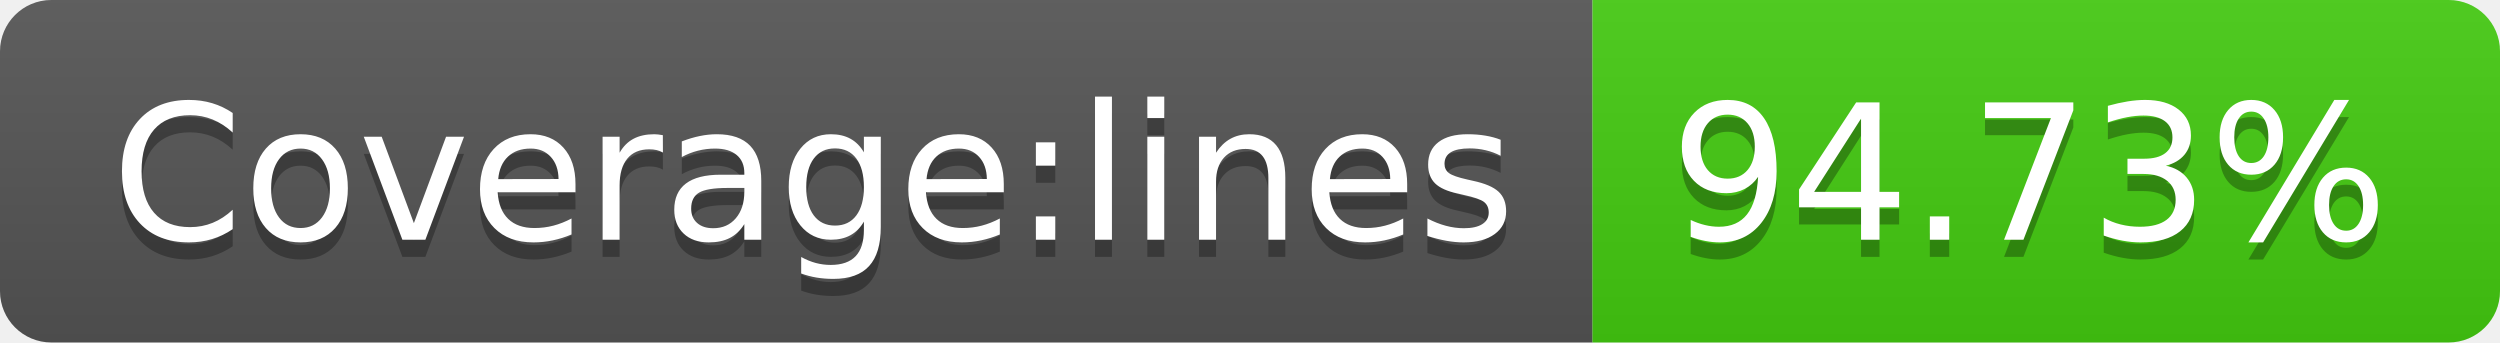
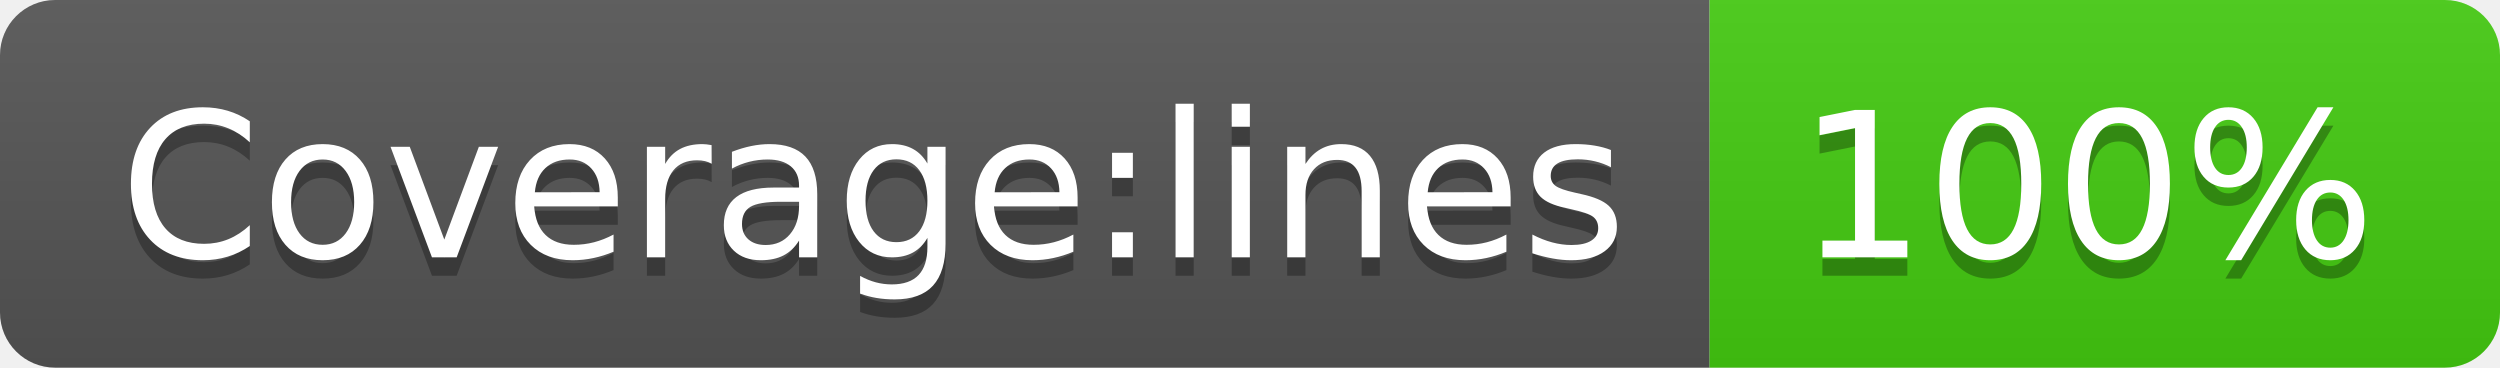
- <svg xmlns="http://www.w3.org/2000/svg" width="146" height="20" role="img" aria-label="Coverage:lines: 94.73%">
+ <svg xmlns="http://www.w3.org/2000/svg" width="136" height="20" role="img" aria-label="Coverage:lines: 100%">
  <linearGradient id="s" x2="0" y2="100%">
    <stop offset="0" stop-color="#bbb" stop-opacity=".1" />
    <stop offset="1" stop-opacity=".1" />
  </linearGradient>
  <clipPath id="r">
-     <rect width="146" height="20" rx="3" fill="#fff" />
+     <rect width="136" height="20" rx="3" fill="#fff" />
  </clipPath>
  <g clip-path="url(#r)">
    <rect width="93" height="20" fill="#555" />
-     <rect x="93" width="53" height="20" fill="#4c1" />
-     <rect width="146" height="20" fill="url(#s)" />
+     <rect x="93" width="43" height="20" fill="#4c1" />
+     <rect width="136" height="20" fill="url(#s)" />
  </g>
  <g fill="#fff" text-anchor="middle" font-family="Verdana,Geneva,DejaVu Sans,sans-serif" text-rendering="geometricPrecision" font-size="110">
    <text aria-hidden="true" x="475" y="150" fill="#010101" fill-opacity=".3" transform="scale(.1)" textLength="830">Coverage:lines</text>
    <text x="475" y="140" transform="scale(.1)" fill="#fff" textLength="830">Coverage:lines</text>
-     <text aria-hidden="true" x="1185" y="150" fill="#010101" fill-opacity=".3" transform="scale(.1)" textLength="430">94.73%</text>
-     <text x="1185" y="140" transform="scale(.1)" fill="#fff" textLength="430">94.73%</text>
+     <text aria-hidden="true" x="1135" y="150" fill="#010101" fill-opacity=".3" transform="scale(.1)" textLength="330">100%</text>
+     <text x="1135" y="140" transform="scale(.1)" fill="#fff" textLength="330">100%</text>
  </g>
</svg>
